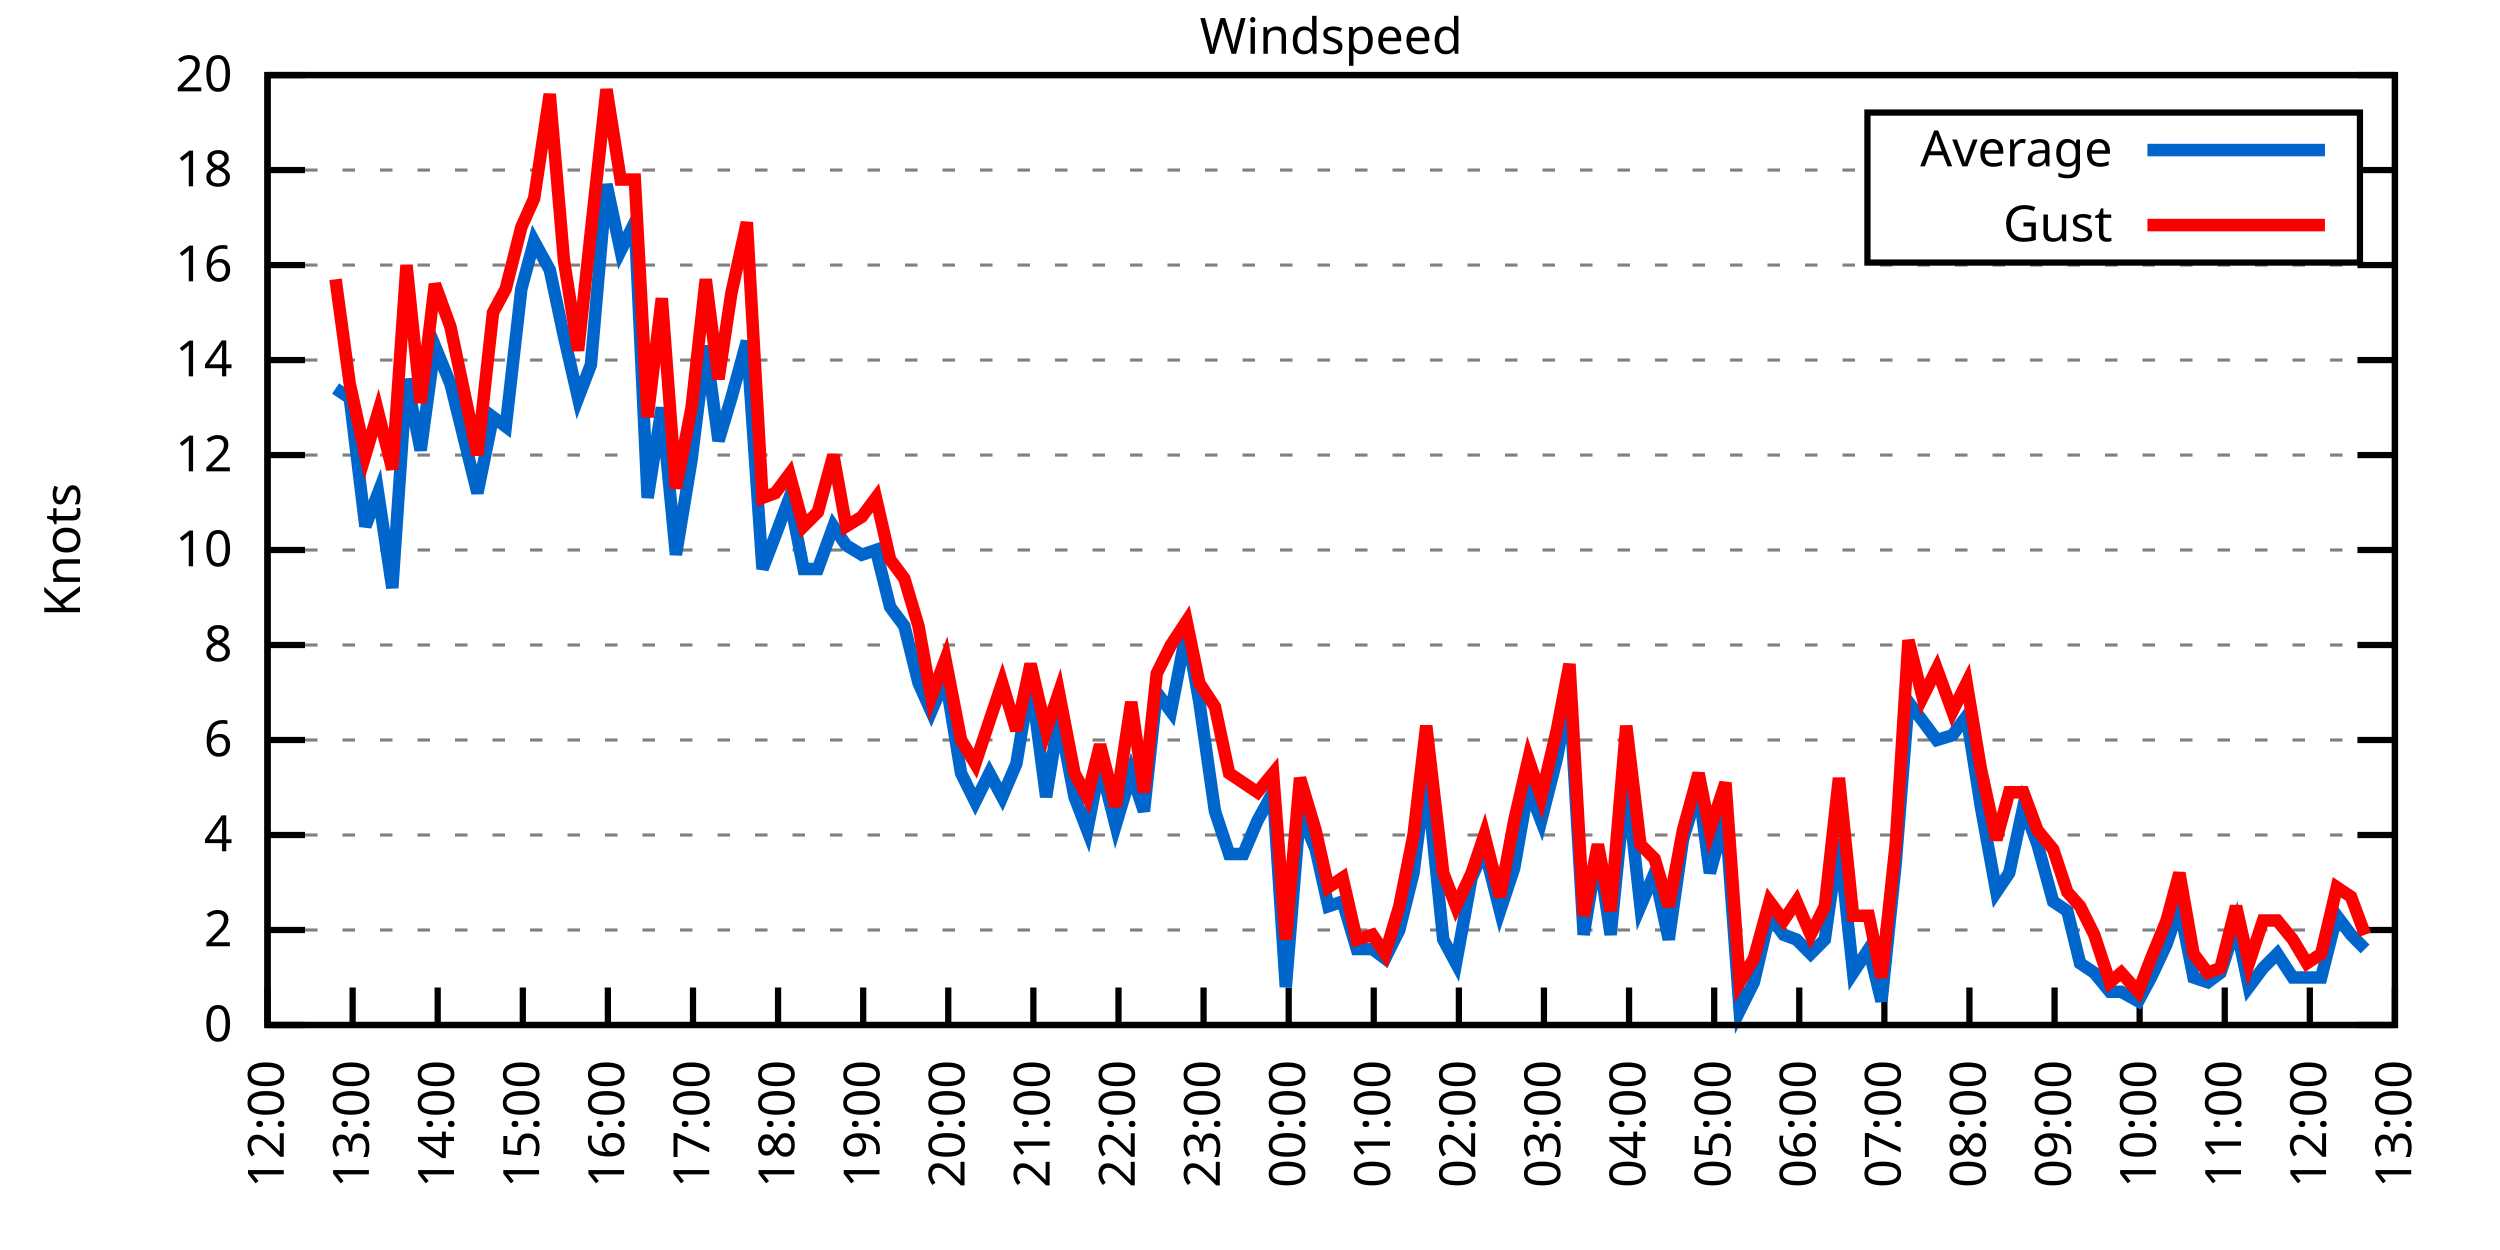
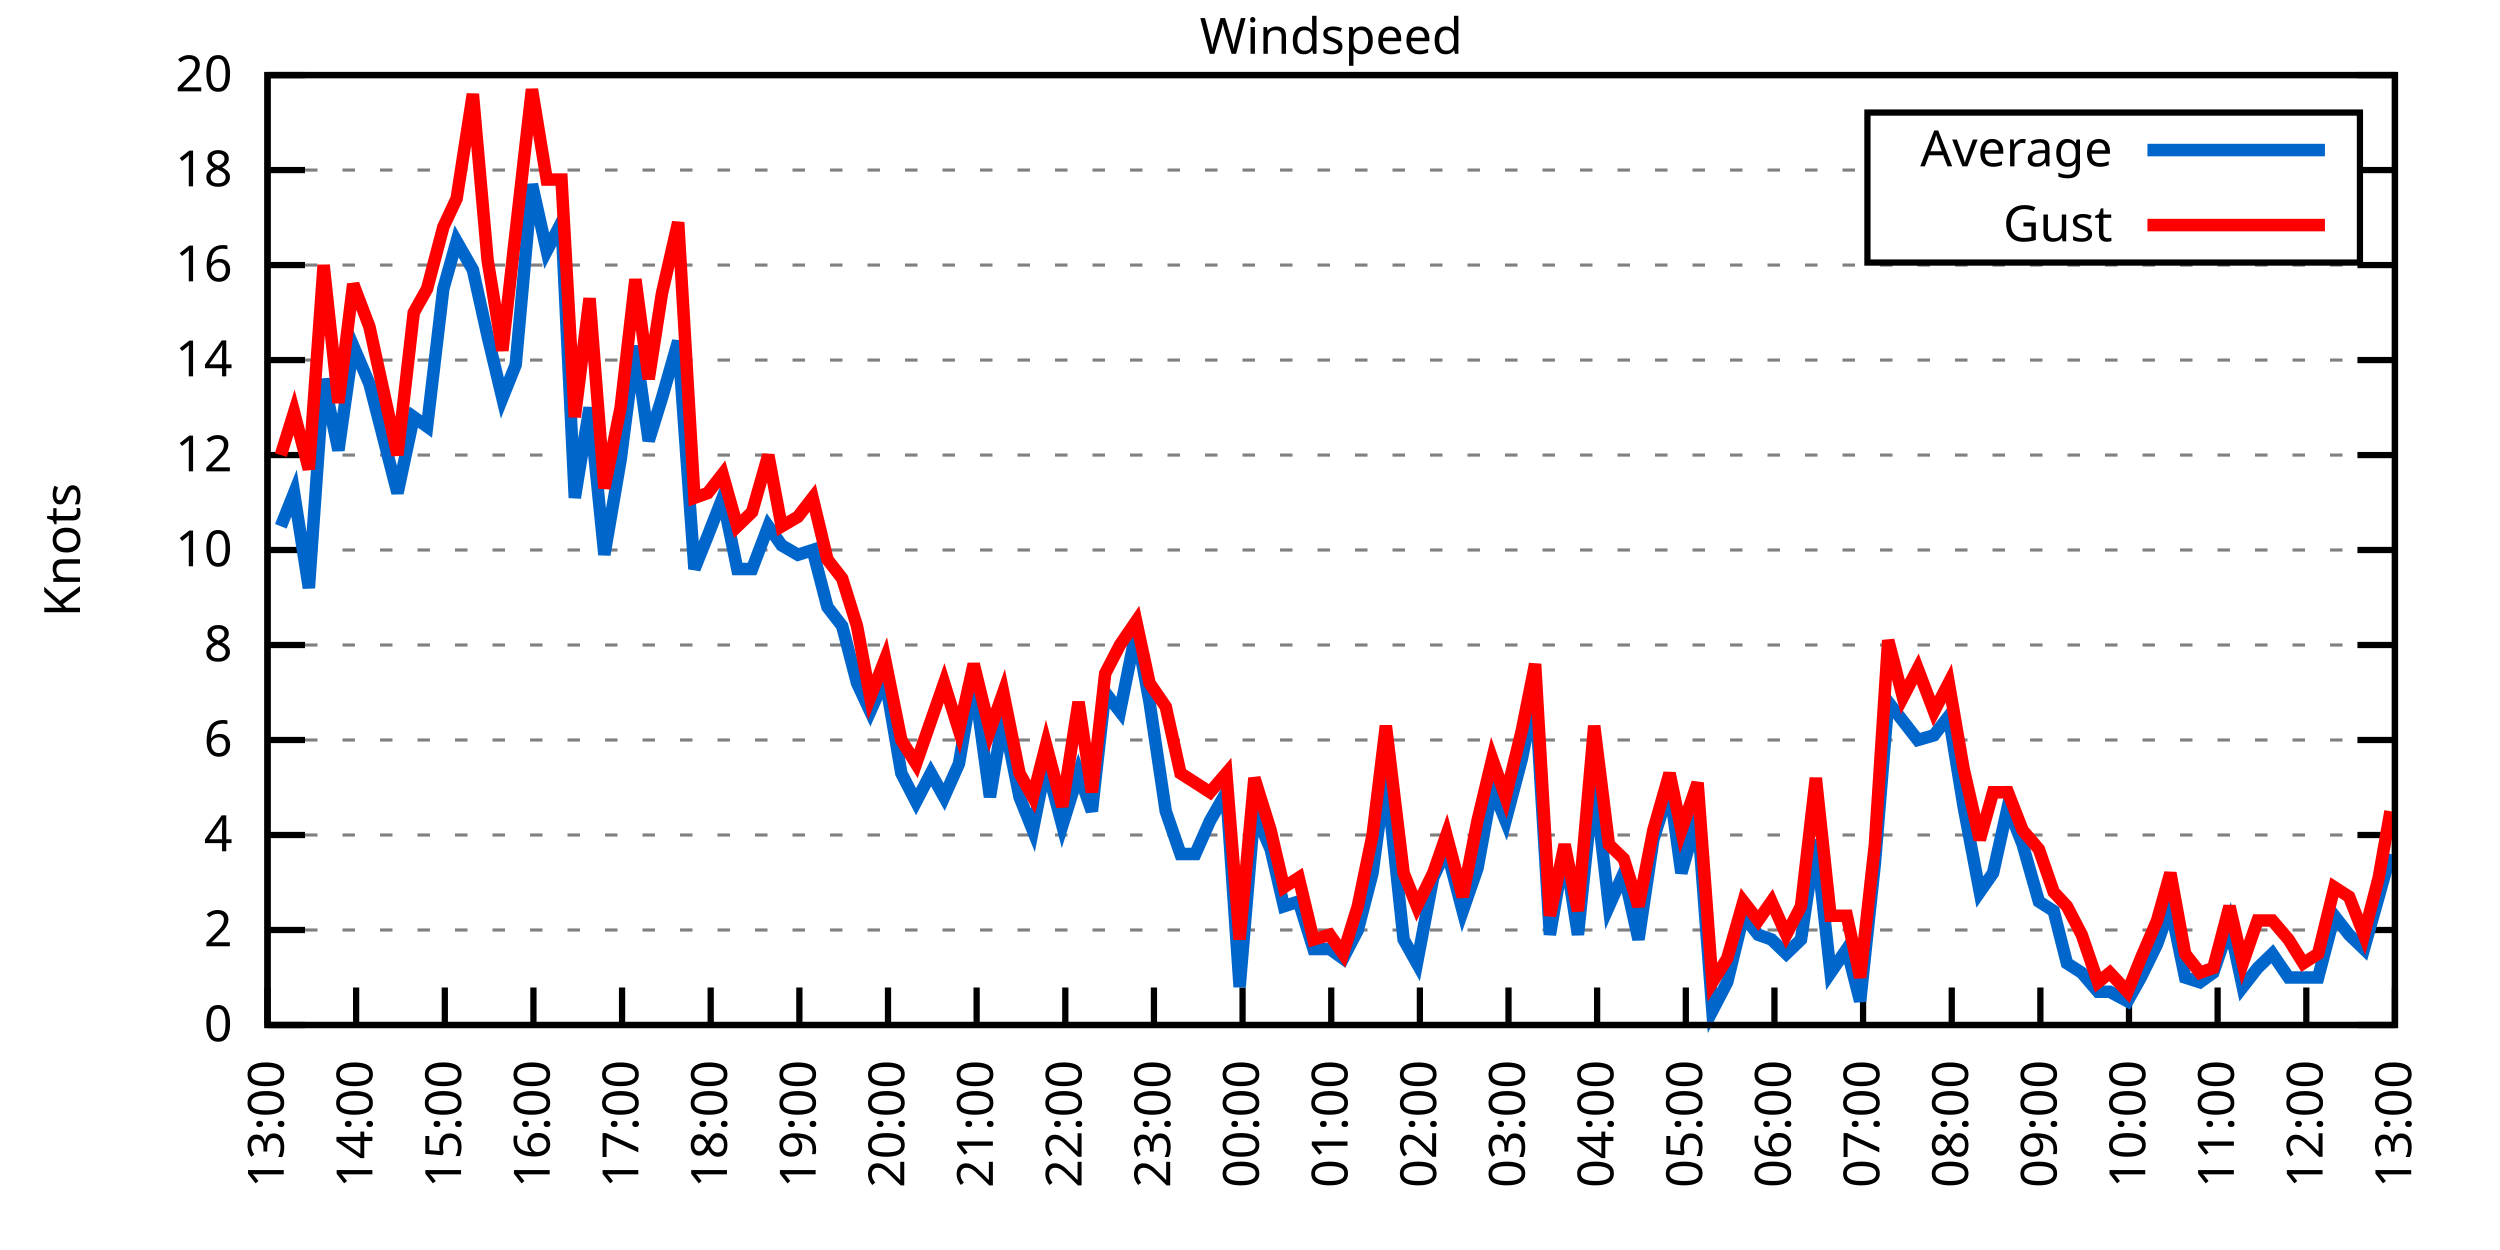
<svg xmlns="http://www.w3.org/2000/svg" xmlns:xlink="http://www.w3.org/1999/xlink" width="400" height="200" viewBox="0 0 400 200">
  <g id="gnuplot_canvas">
    <rect x="0" y="0" width="400" height="200" fill="none" />
    <defs>
      <circle id="gpDot" r="0.5" stroke-width="0.5" stroke="currentColor" />
      <path id="gpPt0" stroke-width="0.333" stroke="currentColor" d="M-1,0 h2 M0,-1 v2" />
      <path id="gpPt1" stroke-width="0.333" stroke="currentColor" d="M-1,-1 L1,1 M1,-1 L-1,1" />
      <path id="gpPt2" stroke-width="0.333" stroke="currentColor" d="M-1,0 L1,0 M0,-1 L0,1 M-1,-1 L1,1 M-1,1 L1,-1" />
      <rect id="gpPt3" stroke-width="0.333" stroke="currentColor" x="-1" y="-1" width="2" height="2" />
      <rect id="gpPt4" stroke-width="0.333" stroke="currentColor" fill="currentColor" x="-1" y="-1" width="2" height="2" />
      <circle id="gpPt5" stroke-width="0.333" stroke="currentColor" cx="0" cy="0" r="1" />
      <use xlink:href="#gpPt5" id="gpPt6" fill="currentColor" stroke="none" />
      <path id="gpPt7" stroke-width="0.333" stroke="currentColor" d="M0,-1.33 L-1.33,0.67 L1.33,0.67 z" />
      <use xlink:href="#gpPt7" id="gpPt8" fill="currentColor" stroke="none" />
      <use xlink:href="#gpPt7" id="gpPt9" stroke="currentColor" transform="rotate(180)" />
      <use xlink:href="#gpPt9" id="gpPt10" fill="currentColor" stroke="none" />
      <use xlink:href="#gpPt3" id="gpPt11" stroke="currentColor" transform="rotate(45)" />
      <use xlink:href="#gpPt11" id="gpPt12" fill="currentColor" stroke="none" />
      <path id="gpPt13" stroke-width="0.333" stroke="currentColor" d="M0,1.330 L1.265,0.411 L0.782,-1.067 L-0.782,-1.076 L-1.265,0.411 z" />
      <use xlink:href="#gpPt13" id="gpPt14" fill="currentColor" stroke="none" />
      <filter id="textbox" filterUnits="objectBoundingBox" x="0" y="0" height="1" width="1">
        <feFlood flood-color="white" flood-opacity="1" result="bgnd" />
        <feComposite in="SourceGraphic" in2="bgnd" operator="atop" />
      </filter>
      <filter id="greybox" filterUnits="objectBoundingBox" x="0" y="0" height="1" width="1">
        <feFlood flood-color="lightgrey" flood-opacity="1" result="grey" />
        <feComposite in="SourceGraphic" in2="grey" operator="atop" />
      </filter>
    </defs>
    <g fill="none" color="white" stroke="currentColor" stroke-width="1.00" stroke-linecap="butt" stroke-linejoin="miter">
</g>
    <g fill="none" color="black" stroke="currentColor" stroke-width="1.00" stroke-linecap="butt" stroke-linejoin="miter">
      <g stroke="none" shape-rendering="crispEdges">
        <polygon fill="rgb(255, 255, 255)" points="42.80,164.00 383.18,164.00 383.18,12.02 42.80,12.02 " />
      </g>
    </g>
    <g fill="none" color="black" stroke="currentColor" stroke-width="1.00" stroke-linecap="butt" stroke-linejoin="miter">
</g>
    <g fill="none" color="black" stroke="black" stroke-width="0.50" stroke-linecap="butt" stroke-linejoin="miter">
</g>
    <g fill="none" color="gray" stroke="currentColor" stroke-width="0.50" stroke-linecap="butt" stroke-linejoin="miter">
      <path stroke="gray" stroke-dasharray="2,4" class="gridline" d="M42.80,164.00 L383.19,164.00  " />
    </g>
    <g fill="none" color="gray" stroke="gray" stroke-width="1.00" stroke-linecap="butt" stroke-linejoin="miter">
</g>
    <g fill="none" color="black" stroke="currentColor" stroke-width="1.00" stroke-linecap="butt" stroke-linejoin="miter">
      <path stroke="black" d="M42.80,164.00 L48.80,164.00 M383.19,164.00 L377.19,164.00  " />
      <g transform="translate(37.20,166.60)" stroke="none" fill="black" font-family="Sans" font-size="8.00" text-anchor="end">
        <text>
          <tspan font-family="Sans"> 0</tspan>
        </text>
      </g>
    </g>
    <g fill="none" color="black" stroke="currentColor" stroke-width="1.00" stroke-linecap="butt" stroke-linejoin="miter">
</g>
    <g fill="none" color="black" stroke="black" stroke-width="0.50" stroke-linecap="butt" stroke-linejoin="miter">
</g>
    <g fill="none" color="gray" stroke="currentColor" stroke-width="0.50" stroke-linecap="butt" stroke-linejoin="miter">
      <path stroke="gray" stroke-dasharray="2,4" class="gridline" d="M42.80,148.80 L383.19,148.80  " />
    </g>
    <g fill="none" color="gray" stroke="gray" stroke-width="1.00" stroke-linecap="butt" stroke-linejoin="miter">
</g>
    <g fill="none" color="black" stroke="currentColor" stroke-width="1.00" stroke-linecap="butt" stroke-linejoin="miter">
      <path stroke="black" d="M42.80,148.80 L48.80,148.80 M383.19,148.80 L377.19,148.80  " />
      <g transform="translate(37.20,151.40)" stroke="none" fill="black" font-family="Sans" font-size="8.00" text-anchor="end">
        <text>
          <tspan font-family="Sans"> 2</tspan>
        </text>
      </g>
    </g>
    <g fill="none" color="black" stroke="currentColor" stroke-width="1.00" stroke-linecap="butt" stroke-linejoin="miter">
</g>
    <g fill="none" color="black" stroke="black" stroke-width="0.50" stroke-linecap="butt" stroke-linejoin="miter">
</g>
    <g fill="none" color="gray" stroke="currentColor" stroke-width="0.50" stroke-linecap="butt" stroke-linejoin="miter">
      <path stroke="gray" stroke-dasharray="2,4" class="gridline" d="M42.80,133.60 L383.19,133.60  " />
    </g>
    <g fill="none" color="gray" stroke="gray" stroke-width="1.00" stroke-linecap="butt" stroke-linejoin="miter">
</g>
    <g fill="none" color="black" stroke="currentColor" stroke-width="1.00" stroke-linecap="butt" stroke-linejoin="miter">
      <path stroke="black" d="M42.80,133.60 L48.80,133.60 M383.19,133.60 L377.19,133.60  " />
      <g transform="translate(37.20,136.20)" stroke="none" fill="black" font-family="Sans" font-size="8.00" text-anchor="end">
        <text>
          <tspan font-family="Sans"> 4</tspan>
        </text>
      </g>
    </g>
    <g fill="none" color="black" stroke="currentColor" stroke-width="1.00" stroke-linecap="butt" stroke-linejoin="miter">
</g>
    <g fill="none" color="black" stroke="black" stroke-width="0.50" stroke-linecap="butt" stroke-linejoin="miter">
</g>
    <g fill="none" color="gray" stroke="currentColor" stroke-width="0.50" stroke-linecap="butt" stroke-linejoin="miter">
      <path stroke="gray" stroke-dasharray="2,4" class="gridline" d="M42.80,118.40 L383.19,118.40  " />
    </g>
    <g fill="none" color="gray" stroke="gray" stroke-width="1.00" stroke-linecap="butt" stroke-linejoin="miter">
</g>
    <g fill="none" color="black" stroke="currentColor" stroke-width="1.00" stroke-linecap="butt" stroke-linejoin="miter">
      <path stroke="black" d="M42.80,118.40 L48.80,118.40 M383.19,118.40 L377.19,118.40  " />
      <g transform="translate(37.20,121.00)" stroke="none" fill="black" font-family="Sans" font-size="8.00" text-anchor="end">
        <text>
          <tspan font-family="Sans"> 6</tspan>
        </text>
      </g>
    </g>
    <g fill="none" color="black" stroke="currentColor" stroke-width="1.00" stroke-linecap="butt" stroke-linejoin="miter">
</g>
    <g fill="none" color="black" stroke="black" stroke-width="0.50" stroke-linecap="butt" stroke-linejoin="miter">
</g>
    <g fill="none" color="gray" stroke="currentColor" stroke-width="0.50" stroke-linecap="butt" stroke-linejoin="miter">
      <path stroke="gray" stroke-dasharray="2,4" class="gridline" d="M42.80,103.20 L383.19,103.20  " />
    </g>
    <g fill="none" color="gray" stroke="gray" stroke-width="1.00" stroke-linecap="butt" stroke-linejoin="miter">
</g>
    <g fill="none" color="black" stroke="currentColor" stroke-width="1.00" stroke-linecap="butt" stroke-linejoin="miter">
      <path stroke="black" d="M42.80,103.20 L48.80,103.20 M383.19,103.20 L377.19,103.20  " />
      <g transform="translate(37.20,105.80)" stroke="none" fill="black" font-family="Sans" font-size="8.00" text-anchor="end">
        <text>
          <tspan font-family="Sans"> 8</tspan>
        </text>
      </g>
    </g>
    <g fill="none" color="black" stroke="currentColor" stroke-width="1.00" stroke-linecap="butt" stroke-linejoin="miter">
</g>
    <g fill="none" color="black" stroke="black" stroke-width="0.50" stroke-linecap="butt" stroke-linejoin="miter">
</g>
    <g fill="none" color="gray" stroke="currentColor" stroke-width="0.50" stroke-linecap="butt" stroke-linejoin="miter">
      <path stroke="gray" stroke-dasharray="2,4" class="gridline" d="M42.80,88.00 L383.19,88.00  " />
    </g>
    <g fill="none" color="gray" stroke="gray" stroke-width="1.00" stroke-linecap="butt" stroke-linejoin="miter">
</g>
    <g fill="none" color="black" stroke="currentColor" stroke-width="1.00" stroke-linecap="butt" stroke-linejoin="miter">
      <path stroke="black" d="M42.80,88.00 L48.80,88.00 M383.19,88.00 L377.19,88.00  " />
      <g transform="translate(37.20,90.60)" stroke="none" fill="black" font-family="Sans" font-size="8.00" text-anchor="end">
        <text>
          <tspan font-family="Sans"> 10</tspan>
        </text>
      </g>
    </g>
    <g fill="none" color="black" stroke="currentColor" stroke-width="1.00" stroke-linecap="butt" stroke-linejoin="miter">
</g>
    <g fill="none" color="black" stroke="black" stroke-width="0.50" stroke-linecap="butt" stroke-linejoin="miter">
</g>
    <g fill="none" color="gray" stroke="currentColor" stroke-width="0.50" stroke-linecap="butt" stroke-linejoin="miter">
      <path stroke="gray" stroke-dasharray="2,4" class="gridline" d="M42.80,72.81 L383.19,72.81  " />
    </g>
    <g fill="none" color="gray" stroke="gray" stroke-width="1.00" stroke-linecap="butt" stroke-linejoin="miter">
</g>
    <g fill="none" color="black" stroke="currentColor" stroke-width="1.00" stroke-linecap="butt" stroke-linejoin="miter">
      <path stroke="black" d="M42.80,72.81 L48.80,72.81 M383.19,72.81 L377.19,72.81  " />
      <g transform="translate(37.20,75.41)" stroke="none" fill="black" font-family="Sans" font-size="8.00" text-anchor="end">
        <text>
          <tspan font-family="Sans"> 12</tspan>
        </text>
      </g>
    </g>
    <g fill="none" color="black" stroke="currentColor" stroke-width="1.00" stroke-linecap="butt" stroke-linejoin="miter">
</g>
    <g fill="none" color="black" stroke="black" stroke-width="0.50" stroke-linecap="butt" stroke-linejoin="miter">
</g>
    <g fill="none" color="gray" stroke="currentColor" stroke-width="0.50" stroke-linecap="butt" stroke-linejoin="miter">
      <path stroke="gray" stroke-dasharray="2,4" class="gridline" d="M42.80,57.61 L383.19,57.61  " />
    </g>
    <g fill="none" color="gray" stroke="gray" stroke-width="1.00" stroke-linecap="butt" stroke-linejoin="miter">
</g>
    <g fill="none" color="black" stroke="currentColor" stroke-width="1.00" stroke-linecap="butt" stroke-linejoin="miter">
      <path stroke="black" d="M42.80,57.61 L48.80,57.61 M383.19,57.61 L377.19,57.61  " />
      <g transform="translate(37.20,60.21)" stroke="none" fill="black" font-family="Sans" font-size="8.00" text-anchor="end">
        <text>
          <tspan font-family="Sans"> 14</tspan>
        </text>
      </g>
    </g>
    <g fill="none" color="black" stroke="currentColor" stroke-width="1.00" stroke-linecap="butt" stroke-linejoin="miter">
</g>
    <g fill="none" color="black" stroke="black" stroke-width="0.50" stroke-linecap="butt" stroke-linejoin="miter">
</g>
    <g fill="none" color="gray" stroke="currentColor" stroke-width="0.50" stroke-linecap="butt" stroke-linejoin="miter">
      <path stroke="gray" stroke-dasharray="2,4" class="gridline" d="M42.80,42.41 L383.19,42.41  " />
    </g>
    <g fill="none" color="gray" stroke="gray" stroke-width="1.00" stroke-linecap="butt" stroke-linejoin="miter">
</g>
    <g fill="none" color="black" stroke="currentColor" stroke-width="1.00" stroke-linecap="butt" stroke-linejoin="miter">
      <path stroke="black" d="M42.80,42.41 L48.80,42.41 M383.19,42.41 L377.19,42.41  " />
      <g transform="translate(37.20,45.01)" stroke="none" fill="black" font-family="Sans" font-size="8.00" text-anchor="end">
        <text>
          <tspan font-family="Sans"> 16</tspan>
        </text>
      </g>
    </g>
    <g fill="none" color="black" stroke="currentColor" stroke-width="1.00" stroke-linecap="butt" stroke-linejoin="miter">
</g>
    <g fill="none" color="black" stroke="black" stroke-width="0.50" stroke-linecap="butt" stroke-linejoin="miter">
</g>
    <g fill="none" color="gray" stroke="currentColor" stroke-width="0.50" stroke-linecap="butt" stroke-linejoin="miter">
      <path stroke="gray" stroke-dasharray="2,4" class="gridline" d="M42.80,27.21 L298.79,27.21 M377.59,27.21 L383.19,27.21  " />
    </g>
    <g fill="none" color="gray" stroke="gray" stroke-width="1.00" stroke-linecap="butt" stroke-linejoin="miter">
</g>
    <g fill="none" color="black" stroke="currentColor" stroke-width="1.00" stroke-linecap="butt" stroke-linejoin="miter">
      <path stroke="black" d="M42.80,27.21 L48.80,27.21 M383.19,27.21 L377.19,27.21  " />
      <g transform="translate(37.20,29.81)" stroke="none" fill="black" font-family="Sans" font-size="8.00" text-anchor="end">
        <text>
          <tspan font-family="Sans"> 18</tspan>
        </text>
      </g>
    </g>
    <g fill="none" color="black" stroke="currentColor" stroke-width="1.00" stroke-linecap="butt" stroke-linejoin="miter">
</g>
    <g fill="none" color="black" stroke="black" stroke-width="0.50" stroke-linecap="butt" stroke-linejoin="miter">
</g>
    <g fill="none" color="gray" stroke="currentColor" stroke-width="0.50" stroke-linecap="butt" stroke-linejoin="miter">
      <path stroke="gray" stroke-dasharray="2,4" class="gridline" d="M42.80,12.01 L383.19,12.01  " />
    </g>
    <g fill="none" color="gray" stroke="gray" stroke-width="1.00" stroke-linecap="butt" stroke-linejoin="miter">
</g>
    <g fill="none" color="black" stroke="currentColor" stroke-width="1.00" stroke-linecap="butt" stroke-linejoin="miter">
      <path stroke="black" d="M42.80,12.01 L48.80,12.01 M383.19,12.01 L377.19,12.01  " />
      <g transform="translate(37.20,14.61)" stroke="none" fill="black" font-family="Sans" font-size="8.00" text-anchor="end">
        <text>
          <tspan font-family="Sans"> 20</tspan>
        </text>
      </g>
    </g>
    <g fill="none" color="black" stroke="currentColor" stroke-width="1.00" stroke-linecap="butt" stroke-linejoin="miter">
      <path stroke="black" d="M42.80,164.00 L42.80,158.00  " />
      <g transform="translate(45.40,169.60) rotate(270.00)" stroke="none" fill="black" font-family="Sans" font-size="8.00" text-anchor="end">
        <text>
-           <tspan font-family="Sans">12:00</tspan>
-         </text>
-       </g>
-     </g>
-     <g fill="none" color="black" stroke="currentColor" stroke-width="1.00" stroke-linecap="butt" stroke-linejoin="miter">
-       <path stroke="black" d="M56.42,164.00 L56.42,158.00  " />
-       <g transform="translate(59.02,169.60) rotate(270.00)" stroke="none" fill="black" font-family="Sans" font-size="8.00" text-anchor="end">
-         <text>
          <tspan font-family="Sans">13:00</tspan>
        </text>
      </g>
    </g>
    <g fill="none" color="black" stroke="currentColor" stroke-width="1.00" stroke-linecap="butt" stroke-linejoin="miter">
-       <path stroke="black" d="M70.03,164.00 L70.03,158.00  " />
-       <g transform="translate(72.63,169.60) rotate(270.00)" stroke="none" fill="black" font-family="Sans" font-size="8.00" text-anchor="end">
+       <path stroke="black" d="M56.98,164.00 L56.98,158.00  " />
+       <g transform="translate(59.58,169.60) rotate(270.00)" stroke="none" fill="black" font-family="Sans" font-size="8.00" text-anchor="end">
        <text>
          <tspan font-family="Sans">14:00</tspan>
        </text>
      </g>
    </g>
    <g fill="none" color="black" stroke="currentColor" stroke-width="1.00" stroke-linecap="butt" stroke-linejoin="miter">
-       <path stroke="black" d="M83.65,164.00 L83.65,158.00  " />
-       <g transform="translate(86.25,169.60) rotate(270.00)" stroke="none" fill="black" font-family="Sans" font-size="8.00" text-anchor="end">
+       <path stroke="black" d="M71.17,164.00 L71.17,158.00  " />
+       <g transform="translate(73.77,169.60) rotate(270.00)" stroke="none" fill="black" font-family="Sans" font-size="8.00" text-anchor="end">
        <text>
          <tspan font-family="Sans">15:00</tspan>
        </text>
      </g>
    </g>
    <g fill="none" color="black" stroke="currentColor" stroke-width="1.00" stroke-linecap="butt" stroke-linejoin="miter">
-       <path stroke="black" d="M97.26,164.00 L97.26,158.00  " />
-       <g transform="translate(99.86,169.60) rotate(270.00)" stroke="none" fill="black" font-family="Sans" font-size="8.00" text-anchor="end">
+       <path stroke="black" d="M85.35,164.00 L85.35,158.00  " />
+       <g transform="translate(87.95,169.60) rotate(270.00)" stroke="none" fill="black" font-family="Sans" font-size="8.00" text-anchor="end">
        <text>
          <tspan font-family="Sans">16:00</tspan>
        </text>
      </g>
    </g>
    <g fill="none" color="black" stroke="currentColor" stroke-width="1.00" stroke-linecap="butt" stroke-linejoin="miter">
-       <path stroke="black" d="M110.88,164.00 L110.88,158.00  " />
-       <g transform="translate(113.48,169.60) rotate(270.00)" stroke="none" fill="black" font-family="Sans" font-size="8.00" text-anchor="end">
+       <path stroke="black" d="M99.53,164.00 L99.53,158.00  " />
+       <g transform="translate(102.13,169.60) rotate(270.00)" stroke="none" fill="black" font-family="Sans" font-size="8.00" text-anchor="end">
        <text>
          <tspan font-family="Sans">17:00</tspan>
        </text>
      </g>
    </g>
    <g fill="none" color="black" stroke="currentColor" stroke-width="1.00" stroke-linecap="butt" stroke-linejoin="miter">
-       <path stroke="black" d="M124.49,164.00 L124.49,158.00  " />
-       <g transform="translate(127.09,169.60) rotate(270.00)" stroke="none" fill="black" font-family="Sans" font-size="8.00" text-anchor="end">
+       <path stroke="black" d="M113.71,164.00 L113.71,158.00  " />
+       <g transform="translate(116.31,169.60) rotate(270.00)" stroke="none" fill="black" font-family="Sans" font-size="8.00" text-anchor="end">
        <text>
          <tspan font-family="Sans">18:00</tspan>
        </text>
      </g>
    </g>
    <g fill="none" color="black" stroke="currentColor" stroke-width="1.00" stroke-linecap="butt" stroke-linejoin="miter">
-       <path stroke="black" d="M138.11,164.00 L138.11,158.00  " />
-       <g transform="translate(140.71,169.60) rotate(270.00)" stroke="none" fill="black" font-family="Sans" font-size="8.00" text-anchor="end">
+       <path stroke="black" d="M127.90,164.00 L127.90,158.00  " />
+       <g transform="translate(130.50,169.60) rotate(270.00)" stroke="none" fill="black" font-family="Sans" font-size="8.00" text-anchor="end">
        <text>
          <tspan font-family="Sans">19:00</tspan>
        </text>
      </g>
    </g>
    <g fill="none" color="black" stroke="currentColor" stroke-width="1.00" stroke-linecap="butt" stroke-linejoin="miter">
-       <path stroke="black" d="M151.72,164.00 L151.72,158.00  " />
-       <g transform="translate(154.32,169.60) rotate(270.00)" stroke="none" fill="black" font-family="Sans" font-size="8.00" text-anchor="end">
+       <path stroke="black" d="M142.08,164.00 L142.08,158.00  " />
+       <g transform="translate(144.68,169.60) rotate(270.00)" stroke="none" fill="black" font-family="Sans" font-size="8.00" text-anchor="end">
        <text>
          <tspan font-family="Sans">20:00</tspan>
        </text>
      </g>
    </g>
    <g fill="none" color="black" stroke="currentColor" stroke-width="1.00" stroke-linecap="butt" stroke-linejoin="miter">
-       <path stroke="black" d="M165.34,164.00 L165.34,158.00  " />
-       <g transform="translate(167.94,169.60) rotate(270.00)" stroke="none" fill="black" font-family="Sans" font-size="8.00" text-anchor="end">
+       <path stroke="black" d="M156.26,164.00 L156.26,158.00  " />
+       <g transform="translate(158.86,169.60) rotate(270.00)" stroke="none" fill="black" font-family="Sans" font-size="8.00" text-anchor="end">
        <text>
          <tspan font-family="Sans">21:00</tspan>
        </text>
      </g>
    </g>
    <g fill="none" color="black" stroke="currentColor" stroke-width="1.00" stroke-linecap="butt" stroke-linejoin="miter">
-       <path stroke="black" d="M178.96,164.00 L178.96,158.00  " />
-       <g transform="translate(181.56,169.60) rotate(270.00)" stroke="none" fill="black" font-family="Sans" font-size="8.00" text-anchor="end">
+       <path stroke="black" d="M170.45,164.00 L170.45,158.00  " />
+       <g transform="translate(173.05,169.60) rotate(270.00)" stroke="none" fill="black" font-family="Sans" font-size="8.00" text-anchor="end">
        <text>
          <tspan font-family="Sans">22:00</tspan>
        </text>
      </g>
    </g>
    <g fill="none" color="black" stroke="currentColor" stroke-width="1.00" stroke-linecap="butt" stroke-linejoin="miter">
-       <path stroke="black" d="M192.57,164.00 L192.57,158.00  " />
-       <g transform="translate(195.17,169.60) rotate(270.00)" stroke="none" fill="black" font-family="Sans" font-size="8.00" text-anchor="end">
+       <path stroke="black" d="M184.63,164.00 L184.63,158.00  " />
+       <g transform="translate(187.23,169.60) rotate(270.00)" stroke="none" fill="black" font-family="Sans" font-size="8.00" text-anchor="end">
        <text>
          <tspan font-family="Sans">23:00</tspan>
        </text>
      </g>
    </g>
    <g fill="none" color="black" stroke="currentColor" stroke-width="1.00" stroke-linecap="butt" stroke-linejoin="miter">
-       <path stroke="black" d="M206.19,164.00 L206.19,158.00  " />
-       <g transform="translate(208.79,169.60) rotate(270.00)" stroke="none" fill="black" font-family="Sans" font-size="8.00" text-anchor="end">
+       <path stroke="black" d="M198.81,164.00 L198.81,158.00  " />
+       <g transform="translate(201.41,169.60) rotate(270.00)" stroke="none" fill="black" font-family="Sans" font-size="8.00" text-anchor="end">
        <text>
          <tspan font-family="Sans">00:00</tspan>
        </text>
      </g>
    </g>
    <g fill="none" color="black" stroke="currentColor" stroke-width="1.00" stroke-linecap="butt" stroke-linejoin="miter">
-       <path stroke="black" d="M219.80,164.00 L219.80,158.00  " />
-       <g transform="translate(222.40,169.60) rotate(270.00)" stroke="none" fill="black" font-family="Sans" font-size="8.00" text-anchor="end">
+       <path stroke="black" d="M213.00,164.00 L213.00,158.00  " />
+       <g transform="translate(215.60,169.60) rotate(270.00)" stroke="none" fill="black" font-family="Sans" font-size="8.00" text-anchor="end">
        <text>
          <tspan font-family="Sans">01:00</tspan>
        </text>
      </g>
    </g>
    <g fill="none" color="black" stroke="currentColor" stroke-width="1.00" stroke-linecap="butt" stroke-linejoin="miter">
-       <path stroke="black" d="M233.42,164.00 L233.42,158.00  " />
-       <g transform="translate(236.02,169.60) rotate(270.00)" stroke="none" fill="black" font-family="Sans" font-size="8.00" text-anchor="end">
+       <path stroke="black" d="M227.18,164.00 L227.18,158.00  " />
+       <g transform="translate(229.78,169.60) rotate(270.00)" stroke="none" fill="black" font-family="Sans" font-size="8.00" text-anchor="end">
        <text>
          <tspan font-family="Sans">02:00</tspan>
        </text>
      </g>
    </g>
    <g fill="none" color="black" stroke="currentColor" stroke-width="1.00" stroke-linecap="butt" stroke-linejoin="miter">
-       <path stroke="black" d="M247.03,164.00 L247.03,158.00  " />
-       <g transform="translate(249.63,169.60) rotate(270.00)" stroke="none" fill="black" font-family="Sans" font-size="8.00" text-anchor="end">
+       <path stroke="black" d="M241.36,164.00 L241.36,158.00  " />
+       <g transform="translate(243.96,169.60) rotate(270.00)" stroke="none" fill="black" font-family="Sans" font-size="8.00" text-anchor="end">
        <text>
          <tspan font-family="Sans">03:00</tspan>
        </text>
      </g>
    </g>
    <g fill="none" color="black" stroke="currentColor" stroke-width="1.00" stroke-linecap="butt" stroke-linejoin="miter">
-       <path stroke="black" d="M260.65,164.00 L260.65,158.00  " />
-       <g transform="translate(263.25,169.60) rotate(270.00)" stroke="none" fill="black" font-family="Sans" font-size="8.00" text-anchor="end">
+       <path stroke="black" d="M255.54,164.00 L255.54,158.00  " />
+       <g transform="translate(258.14,169.60) rotate(270.00)" stroke="none" fill="black" font-family="Sans" font-size="8.00" text-anchor="end">
        <text>
          <tspan font-family="Sans">04:00</tspan>
        </text>
      </g>
    </g>
    <g fill="none" color="black" stroke="currentColor" stroke-width="1.00" stroke-linecap="butt" stroke-linejoin="miter">
-       <path stroke="black" d="M274.27,164.00 L274.27,158.00  " />
-       <g transform="translate(276.87,169.60) rotate(270.00)" stroke="none" fill="black" font-family="Sans" font-size="8.00" text-anchor="end">
+       <path stroke="black" d="M269.73,164.00 L269.73,158.00  " />
+       <g transform="translate(272.33,169.60) rotate(270.00)" stroke="none" fill="black" font-family="Sans" font-size="8.00" text-anchor="end">
        <text>
          <tspan font-family="Sans">05:00</tspan>
        </text>
      </g>
    </g>
    <g fill="none" color="black" stroke="currentColor" stroke-width="1.00" stroke-linecap="butt" stroke-linejoin="miter">
-       <path stroke="black" d="M287.88,164.00 L287.88,158.00  " />
-       <g transform="translate(290.48,169.60) rotate(270.00)" stroke="none" fill="black" font-family="Sans" font-size="8.00" text-anchor="end">
+       <path stroke="black" d="M283.91,164.00 L283.91,158.00  " />
+       <g transform="translate(286.51,169.60) rotate(270.00)" stroke="none" fill="black" font-family="Sans" font-size="8.00" text-anchor="end">
        <text>
          <tspan font-family="Sans">06:00</tspan>
        </text>
      </g>
    </g>
    <g fill="none" color="black" stroke="currentColor" stroke-width="1.00" stroke-linecap="butt" stroke-linejoin="miter">
-       <path stroke="black" d="M301.50,164.00 L301.50,158.00  " />
-       <g transform="translate(304.10,169.60) rotate(270.00)" stroke="none" fill="black" font-family="Sans" font-size="8.00" text-anchor="end">
+       <path stroke="black" d="M298.09,164.00 L298.09,158.00  " />
+       <g transform="translate(300.69,169.60) rotate(270.00)" stroke="none" fill="black" font-family="Sans" font-size="8.00" text-anchor="end">
        <text>
          <tspan font-family="Sans">07:00</tspan>
        </text>
      </g>
    </g>
    <g fill="none" color="black" stroke="currentColor" stroke-width="1.00" stroke-linecap="butt" stroke-linejoin="miter">
-       <path stroke="black" d="M315.11,164.00 L315.11,158.00  " />
-       <g transform="translate(317.71,169.60) rotate(270.00)" stroke="none" fill="black" font-family="Sans" font-size="8.00" text-anchor="end">
+       <path stroke="black" d="M312.28,164.00 L312.28,158.00  " />
+       <g transform="translate(314.88,169.60) rotate(270.00)" stroke="none" fill="black" font-family="Sans" font-size="8.00" text-anchor="end">
        <text>
          <tspan font-family="Sans">08:00</tspan>
        </text>
      </g>
    </g>
    <g fill="none" color="black" stroke="currentColor" stroke-width="1.00" stroke-linecap="butt" stroke-linejoin="miter">
-       <path stroke="black" d="M328.73,164.00 L328.73,158.00  " />
-       <g transform="translate(331.33,169.60) rotate(270.00)" stroke="none" fill="black" font-family="Sans" font-size="8.00" text-anchor="end">
+       <path stroke="black" d="M326.46,164.00 L326.46,158.00  " />
+       <g transform="translate(329.06,169.60) rotate(270.00)" stroke="none" fill="black" font-family="Sans" font-size="8.00" text-anchor="end">
        <text>
          <tspan font-family="Sans">09:00</tspan>
        </text>
      </g>
    </g>
    <g fill="none" color="black" stroke="currentColor" stroke-width="1.00" stroke-linecap="butt" stroke-linejoin="miter">
-       <path stroke="black" d="M342.34,164.00 L342.34,158.00  " />
-       <g transform="translate(344.94,169.60) rotate(270.00)" stroke="none" fill="black" font-family="Sans" font-size="8.00" text-anchor="end">
+       <path stroke="black" d="M340.64,164.00 L340.64,158.00  " />
+       <g transform="translate(343.24,169.60) rotate(270.00)" stroke="none" fill="black" font-family="Sans" font-size="8.00" text-anchor="end">
        <text>
          <tspan font-family="Sans">10:00</tspan>
        </text>
      </g>
    </g>
    <g fill="none" color="black" stroke="currentColor" stroke-width="1.00" stroke-linecap="butt" stroke-linejoin="miter">
-       <path stroke="black" d="M355.96,164.00 L355.96,158.00  " />
-       <g transform="translate(358.56,169.60) rotate(270.00)" stroke="none" fill="black" font-family="Sans" font-size="8.00" text-anchor="end">
+       <path stroke="black" d="M354.82,164.00 L354.82,158.00  " />
+       <g transform="translate(357.42,169.60) rotate(270.00)" stroke="none" fill="black" font-family="Sans" font-size="8.00" text-anchor="end">
        <text>
          <tspan font-family="Sans">11:00</tspan>
        </text>
      </g>
    </g>
    <g fill="none" color="black" stroke="currentColor" stroke-width="1.00" stroke-linecap="butt" stroke-linejoin="miter">
-       <path stroke="black" d="M369.57,164.00 L369.57,158.00  " />
-       <g transform="translate(372.17,169.60) rotate(270.00)" stroke="none" fill="black" font-family="Sans" font-size="8.00" text-anchor="end">
+       <path stroke="black" d="M369.01,164.00 L369.01,158.00  " />
+       <g transform="translate(371.61,169.60) rotate(270.00)" stroke="none" fill="black" font-family="Sans" font-size="8.00" text-anchor="end">
        <text>
          <tspan font-family="Sans">12:00</tspan>
        </text>
      </g>
    </g>
    <g fill="none" color="black" stroke="currentColor" stroke-width="1.00" stroke-linecap="butt" stroke-linejoin="miter">
      <path stroke="black" d="M383.19,164.00 L383.19,158.00  " />
      <g transform="translate(385.79,169.60) rotate(270.00)" stroke="none" fill="black" font-family="Sans" font-size="8.00" text-anchor="end">
        <text>
          <tspan font-family="Sans">13:00</tspan>
        </text>
      </g>
    </g>
    <g fill="none" color="black" stroke="currentColor" stroke-width="1.00" stroke-linecap="butt" stroke-linejoin="miter">
</g>
    <g fill="none" color="black" stroke="currentColor" stroke-width="1.00" stroke-linecap="butt" stroke-linejoin="miter">
      <path stroke="black" d="M42.80,12.01 L42.80,164.00 L383.19,164.00 L383.19,12.01 L42.80,12.01 Z  " />
    </g>
    <g fill="none" color="black" stroke="currentColor" stroke-width="1.00" stroke-linecap="butt" stroke-linejoin="miter">
</g>
    <g fill="none" color="black" stroke="currentColor" stroke-width="1.00" stroke-linecap="butt" stroke-linejoin="miter">
      <path stroke="black" d="M298.79,42.01 L298.79,18.01 L377.59,18.01 L377.59,42.01 L298.79,42.01 Z  " />
    </g>
    <g id="Windspeed_plot_1">
      <g fill="none" color="white" stroke="black" stroke-width="2.00" stroke-linecap="butt" stroke-linejoin="miter">
</g>
      <g fill="none" color="black" stroke="currentColor" stroke-width="2.00" stroke-linecap="butt" stroke-linejoin="miter">
        <g transform="translate(337.99,26.61)" stroke="none" fill="black" font-family="Sans" font-size="8.00" text-anchor="end">
          <text>
            <tspan font-family="Sans">Average</tspan>
          </text>
        </g>
      </g>
      <g fill="none" color="black" stroke="currentColor" stroke-width="2.00" stroke-linecap="butt" stroke-linejoin="miter">
-         <path stroke="rgb(  0, 102, 204)" d="M343.59,24.01 L371.99,24.01 M53.69,62.17 L55.96,63.69 L58.46,84.21 L60.50,78.89 L62.77,94.08 L65.04,60.65   L67.31,72.05 L69.58,55.33 L72.07,61.41 L76.39,78.89 L78.88,66.73 L80.92,68.25 L83.42,46.21 L85.46,38.61   L87.96,43.17 L90.23,53.81 L92.50,63.69 L94.54,58.37 L97.04,29.49 L99.30,40.13 L101.57,35.57 L103.62,79.65   L105.89,65.21 L108.15,88.76 L110.65,73.57 L112.92,55.33 L114.96,70.53 L117.01,63.69 L119.50,54.57 L122.00,91.04   L124.04,85.73 L126.31,79.65 L128.58,91.04 L130.85,91.04 L133.34,84.21 L135.39,87.25 L137.88,88.76 L140.15,88.00   L142.42,97.12 L144.69,100.16 L146.96,109.28 L149.00,113.84 L151.27,108.52 L153.77,123.72 L156.04,128.28 L158.31,123.72   L160.35,127.52 L162.62,122.20 L164.89,108.52 L167.38,127.52 L169.43,114.60 L171.92,127.52 L173.96,132.84 L176.01,122.20   L178.50,132.08 L181.00,123.72 L183.04,129.80 L185.08,110.80 L187.35,113.84 L189.85,100.92 L191.89,112.32 L194.39,129.80   L196.66,136.64 L198.93,136.64 L201.19,131.32 L203.69,126.76 L205.73,157.92 L208.00,129.80 L210.50,135.88 L212.54,145.00   L214.81,144.24 L217.08,151.84 L219.58,151.84 L221.62,153.36 L223.89,148.80 L226.16,139.68 L228.20,123.72 L230.92,150.32   L232.96,154.12 L235.46,140.44 L237.50,135.88 L240.00,145.76 L242.27,138.92 L244.54,126.00 L246.58,131.32 L249.08,121.44   L251.12,110.80 L253.39,149.56 L255.66,135.88 L257.70,149.56 L260.20,124.48 L262.47,145.00 L264.73,139.68 L267.00,150.32   L269.27,134.36 L271.77,126.00 L273.58,139.68 L276.08,130.56 L278.35,161.72 L280.62,157.16 L283.12,146.52 L285.38,149.56   L287.43,150.32 L289.70,152.60 L291.97,150.32 L294.23,134.36 L296.50,155.64 L299.00,151.84 L301.04,160.20 L303.31,138.16   L305.35,112.32 L307.62,115.36 L309.89,118.40 L312.39,117.64 L314.66,114.60 L316.93,129.04 L319.42,142.72 L321.47,139.68   L323.74,129.04 L326.00,135.12 L328.50,144.24 L330.77,145.76 L332.81,154.12 L335.08,155.64 L337.58,158.68 L339.39,158.68   L342.12,160.20 L344.16,156.40 L346.65,151.08 L348.70,145.00 L350.97,156.40 L353.24,157.16 L355.28,155.64 L357.77,148.04   L359.82,157.92 L362.09,154.88 L364.36,152.60 L366.85,156.40 L369.12,156.40 L371.39,156.40 L373.89,146.52 L376.16,149.56   L378.42,151.84  " />
+         <path stroke="rgb(  0, 102, 204)" d="M343.59,24.01 L371.99,24.01 M44.93,84.21 L47.05,78.89 L49.42,94.08 L51.78,60.65 L54.15,72.05 L56.51,55.33   L59.11,61.41 L63.60,78.89 L66.20,66.73 L68.33,68.25 L70.93,46.21 L73.06,38.61 L75.66,43.17 L78.02,53.81   L80.38,63.69 L82.51,58.37 L85.11,29.49 L87.48,40.13 L89.84,35.57 L91.97,79.65 L94.33,65.21 L96.70,88.76   L99.30,73.57 L101.66,55.33 L103.79,70.53 L105.91,63.69 L108.51,54.57 L111.11,91.04 L113.24,85.73 L115.61,79.65   L117.97,91.04 L120.33,91.04 L122.93,84.21 L125.06,87.25 L127.66,88.76 L130.02,88.00 L132.39,97.12 L134.75,100.16   L137.12,109.28 L139.24,113.84 L141.61,108.52 L144.21,123.72 L146.57,128.28 L148.94,123.72 L151.06,127.52 L153.43,122.20   L155.79,108.52 L158.39,127.52 L160.52,114.60 L163.12,127.52 L165.25,132.84 L167.37,122.20 L169.97,132.08 L172.57,123.72   L174.70,129.80 L176.83,110.80 L179.19,113.84 L181.79,100.92 L183.92,112.32 L186.52,129.80 L188.88,136.64 L191.25,136.64   L193.61,131.32 L196.21,126.76 L198.34,157.92 L200.70,129.80 L203.30,135.88 L205.43,145.00 L207.79,144.24 L210.16,151.84   L212.76,151.84 L214.89,153.36 L217.25,148.80 L219.61,139.68 L221.74,123.72 L224.58,150.32 L226.71,154.12 L229.31,140.44   L231.43,135.88 L234.03,145.76 L236.40,138.92 L238.76,126.00 L240.89,131.32 L243.49,121.44 L245.62,110.80 L247.98,149.56   L250.34,135.88 L252.47,149.56 L255.07,124.48 L257.43,145.00 L259.80,139.68 L262.16,150.32 L264.53,134.36 L267.13,126.00   L269.02,139.68 L271.62,130.56 L273.98,161.72 L276.35,157.16 L278.95,146.52 L281.31,149.56 L283.44,150.32 L285.80,152.60   L288.16,150.32 L290.53,134.36 L292.89,155.64 L295.49,151.84 L297.62,160.20 L299.98,138.16 L302.11,112.32 L304.47,115.36   L306.84,118.40 L309.44,117.64 L311.80,114.60 L314.17,129.04 L316.77,142.72 L318.89,139.68 L321.26,129.04 L323.62,135.12   L326.22,144.24 L328.59,145.76 L330.71,154.12 L333.08,155.64 L335.68,158.68 L337.57,158.68 L340.40,160.20 L342.53,156.40   L345.13,151.08 L347.26,145.00 L349.62,156.40 L351.99,157.16 L354.12,155.64 L356.72,148.04 L358.84,157.92 L361.21,154.88   L363.57,152.60 L366.17,156.40 L368.53,156.40 L370.90,156.40 L373.50,146.52 L375.86,149.56 L378.23,151.84 L380.59,143.48   L382.48,136.64  " />
      </g>
    </g>
    <g id="Windspeed_plot_2">
      <g fill="none" color="black" stroke="currentColor" stroke-width="2.00" stroke-linecap="butt" stroke-linejoin="miter">
        <g transform="translate(337.99,38.61)" stroke="none" fill="black" font-family="Sans" font-size="8.00" text-anchor="end">
          <text>
            <tspan font-family="Sans">Gust</tspan>
          </text>
        </g>
      </g>
      <g fill="none" color="black" stroke="currentColor" stroke-width="2.00" stroke-linecap="butt" stroke-linejoin="miter">
-         <path stroke="rgb(255,   0,   0)" d="M343.59,36.01 L371.99,36.01 M53.69,44.69 L55.96,61.41 L58.46,72.81 L60.50,65.97 L62.77,75.09 L65.04,42.41   L67.31,64.45 L69.58,45.45 L72.07,52.29 L76.39,72.81 L78.88,50.01 L80.92,46.21 L83.42,36.33 L85.46,31.77   L87.96,15.05 L90.23,41.65 L92.50,56.09 L94.54,37.09 L97.04,14.29 L99.30,28.73 L101.57,28.73 L103.62,66.73   L105.89,47.73 L108.15,78.13 L110.65,65.21 L112.92,44.69 L114.96,60.65 L117.01,46.97 L119.50,35.57 L122.00,79.65   L124.04,78.89 L126.31,75.85 L128.58,84.21 L130.85,81.93 L133.34,72.81 L135.39,84.21 L137.88,82.69 L140.15,79.65   L142.42,89.52 L144.69,92.56 L146.96,100.16 L149.00,111.56 L151.27,105.48 L153.77,118.40 L156.04,122.20 L158.31,115.36   L160.35,109.28 L162.62,116.88 L164.89,106.24 L167.38,116.88 L169.43,110.80 L171.92,123.72 L173.96,127.52 L176.01,119.16   L178.50,129.04 L181.00,112.32 L183.04,126.76 L185.08,107.76 L187.35,103.20 L189.85,99.40 L191.89,109.28 L194.39,113.08   L196.66,123.72 L198.93,125.24 L201.19,126.76 L203.69,123.72 L205.73,150.32 L208.00,124.48 L210.50,132.84 L212.54,141.96   L214.81,140.44 L217.08,150.32 L219.58,149.56 L221.62,152.60 L223.89,145.00 L226.16,133.60 L228.20,116.12 L230.92,139.68   L232.96,145.00 L235.46,139.68 L237.50,133.60 L240.00,143.48 L242.27,131.32 L244.54,121.44 L246.58,127.52 L249.08,116.88   L251.12,106.24 L253.39,146.52 L255.66,135.12 L257.70,145.76 L260.20,116.12 L262.47,135.12 L264.73,137.40 L267.00,145.00   L269.27,132.84 L271.77,123.72 L273.58,132.84 L276.08,125.24 L278.35,157.16 L280.62,153.36 L283.12,144.24 L285.38,147.28   L287.43,144.24 L289.70,149.56 L291.97,145.00 L294.23,124.48 L296.50,146.52 L299.00,146.52 L301.04,156.40 L303.31,135.12   L305.35,102.44 L307.62,111.56 L309.89,107.00 L312.39,113.84 L314.66,109.28 L316.93,122.96 L319.42,134.36 L321.47,126.76   L323.74,126.76 L326.00,132.84 L328.50,135.88 L330.77,142.72 L332.81,145.00 L335.08,149.56 L337.58,157.16 L339.39,155.64   L342.12,158.68 L344.16,153.36 L346.65,147.28 L348.70,139.68 L350.97,152.60 L353.24,155.64 L355.28,154.88 L357.77,145.00   L359.82,154.12 L362.09,147.28 L364.36,147.28 L366.85,150.32 L369.12,154.12 L371.39,152.60 L373.89,141.96 L376.16,143.48   L378.42,149.56  " />
+         <path stroke="rgb(255,   0,   0)" d="M343.59,36.01 L371.99,36.01 M44.93,72.81 L47.05,65.97 L49.42,75.09 L51.78,42.41 L54.15,64.45 L56.51,45.45   L59.11,52.29 L63.60,72.81 L66.20,50.01 L68.33,46.21 L70.93,36.33 L73.06,31.77 L75.66,15.05 L78.02,41.65   L80.38,56.09 L82.51,37.09 L85.11,14.29 L87.48,28.73 L89.84,28.73 L91.97,66.73 L94.33,47.73 L96.70,78.13   L99.30,65.21 L101.66,44.69 L103.79,60.65 L105.91,46.97 L108.51,35.57 L111.11,79.65 L113.24,78.89 L115.61,75.85   L117.97,84.21 L120.33,81.93 L122.93,72.81 L125.06,84.21 L127.66,82.69 L130.02,79.65 L132.39,89.52 L134.75,92.56   L137.12,100.16 L139.24,111.56 L141.61,105.48 L144.21,118.40 L146.57,122.20 L148.94,115.36 L151.06,109.28 L153.43,116.88   L155.79,106.24 L158.39,116.88 L160.52,110.80 L163.12,123.72 L165.25,127.52 L167.37,119.16 L169.97,129.04 L172.57,112.32   L174.70,126.76 L176.83,107.76 L179.19,103.20 L181.79,99.40 L183.92,109.28 L186.52,113.08 L188.88,123.72 L191.25,125.24   L193.61,126.76 L196.21,123.72 L198.34,150.32 L200.70,124.48 L203.30,132.84 L205.43,141.96 L207.79,140.44 L210.16,150.32   L212.76,149.56 L214.89,152.60 L217.25,145.00 L219.61,133.60 L221.74,116.12 L224.58,139.68 L226.71,145.00 L229.31,139.68   L231.43,133.60 L234.03,143.48 L236.40,131.32 L238.76,121.44 L240.89,127.52 L243.49,116.88 L245.62,106.24 L247.98,146.52   L250.34,135.12 L252.47,145.76 L255.07,116.12 L257.43,135.12 L259.80,137.40 L262.16,145.00 L264.53,132.84 L267.13,123.72   L269.02,132.84 L271.62,125.24 L273.98,157.16 L276.35,153.36 L278.95,144.24 L281.31,147.28 L283.44,144.24 L285.80,149.56   L288.16,145.00 L290.53,124.48 L292.89,146.52 L295.49,146.52 L297.62,156.40 L299.98,135.12 L302.11,102.44 L304.47,111.56   L306.84,107.00 L309.44,113.84 L311.80,109.28 L314.17,122.96 L316.77,134.36 L318.89,126.76 L321.26,126.76 L323.62,132.84   L326.22,135.88 L328.59,142.72 L330.71,145.00 L333.08,149.56 L335.68,157.16 L337.57,155.64 L340.40,158.68 L342.53,153.36   L345.13,147.28 L347.26,139.68 L349.62,152.60 L351.99,155.64 L354.12,154.88 L356.72,145.00 L358.84,154.12 L361.21,147.28   L363.57,147.28 L366.17,150.32 L368.53,154.12 L370.90,152.60 L373.50,141.96 L375.86,143.48 L378.23,149.56 L380.59,140.44   L382.48,129.80  " />
      </g>
    </g>
    <g fill="none" color="black" stroke="currentColor" stroke-width="2.00" stroke-linecap="butt" stroke-linejoin="miter">
</g>
    <g fill="none" color="black" stroke="black" stroke-width="1.00" stroke-linecap="butt" stroke-linejoin="miter">
</g>
    <g fill="none" color="black" stroke="currentColor" stroke-width="1.00" stroke-linecap="butt" stroke-linejoin="miter">
      <path stroke="black" d="M42.80,12.01 L42.80,164.00 L383.19,164.00 L383.19,12.01 L42.80,12.01 Z  " />
      <g transform="translate(12.80,88.01) rotate(270.00)" stroke="none" fill="black" font-family="Sans" font-size="8.00" text-anchor="middle">
        <text>
          <tspan font-family="Sans">Knots</tspan>
        </text>
      </g>
    </g>
    <g fill="none" color="black" stroke="currentColor" stroke-width="1.00" stroke-linecap="butt" stroke-linejoin="miter">
</g>
    <g fill="none" color="black" stroke="currentColor" stroke-width="1.00" stroke-linecap="butt" stroke-linejoin="miter">
      <g transform="translate(212.99,8.61)" stroke="none" fill="black" font-family="Sans" font-size="8.00" text-anchor="middle">
        <text>
          <tspan font-family="Sans">Windspeed</tspan>
        </text>
      </g>
    </g>
    <g fill="none" color="black" stroke="currentColor" stroke-width="1.00" stroke-linecap="butt" stroke-linejoin="miter">
</g>
  </g>
</svg>
